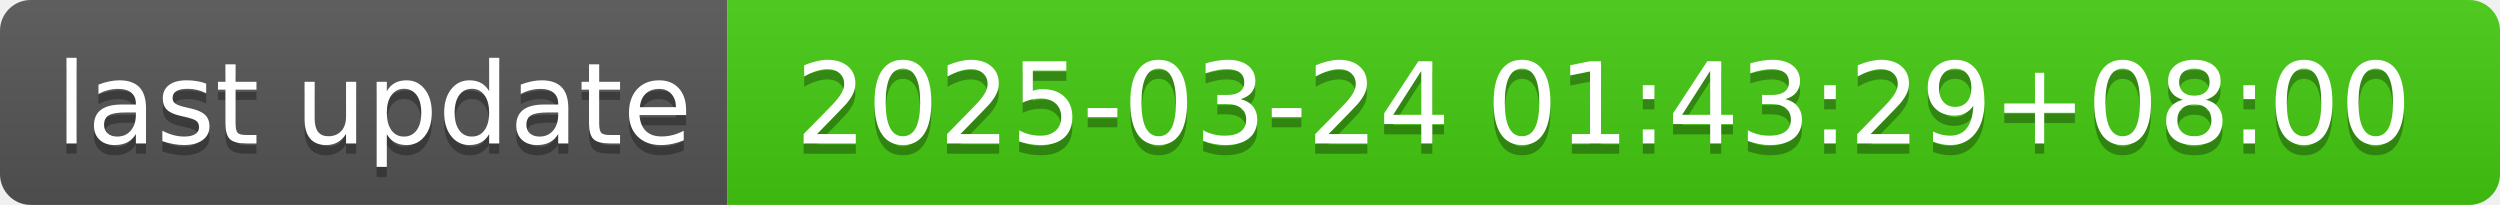
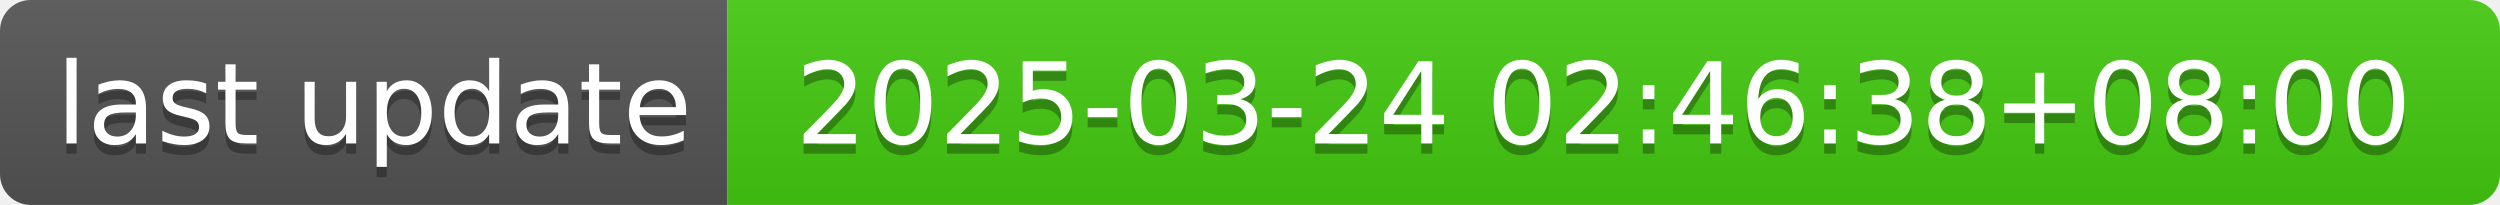
- <svg xmlns="http://www.w3.org/2000/svg" width="244" height="20" role="img" aria-label="last update: 2025-03-24 01:43:29+08:00">
+ <svg xmlns="http://www.w3.org/2000/svg" width="244" height="20" role="img" aria-label="last update: 2025-03-24 02:46:38+08:00">
  <linearGradient id="s" x2="0" y2="100%">
    <stop offset="0" stop-color="#bbb" stop-opacity=".1" />
    <stop offset="1" stop-opacity=".1" />
  </linearGradient>
  <clipPath id="r">
    <rect width="244" height="20" rx="3" fill="#fff" />
  </clipPath>
  <g clip-path="url(#r)">
    <rect width="71" height="20" fill="#555" />
    <rect x="71" width="173" height="20" fill="#4c1" />
    <rect width="244" height="20" fill="url(#s)" />
  </g>
  <g fill="#fff" text-anchor="middle" font-family="Verdana,Geneva,DejaVu Sans,sans-serif" text-rendering="geometricPrecision" font-size="110">
    <text aria-hidden="true" x="365" y="150" fill="#010101" fill-opacity=".3" transform="scale(.1)" textLength="610">last update</text>
    <text x="365" y="140" transform="scale(.1)" fill="#fff" textLength="610">last update</text>
-     <text aria-hidden="true" x="1565" y="150" fill="#010101" fill-opacity=".3" transform="scale(.1)" textLength="1630">2025-03-24 01:43:29+08:00</text>
-     <text x="1565" y="140" transform="scale(.1)" fill="#fff" textLength="1630">2025-03-24 01:43:29+08:00</text>
+     <text aria-hidden="true" x="1565" y="150" fill="#010101" fill-opacity=".3" transform="scale(.1)" textLength="1630">2025-03-24 02:46:38+08:00</text>
+     <text x="1565" y="140" transform="scale(.1)" fill="#fff" textLength="1630">2025-03-24 02:46:38+08:00</text>
  </g>
</svg>
